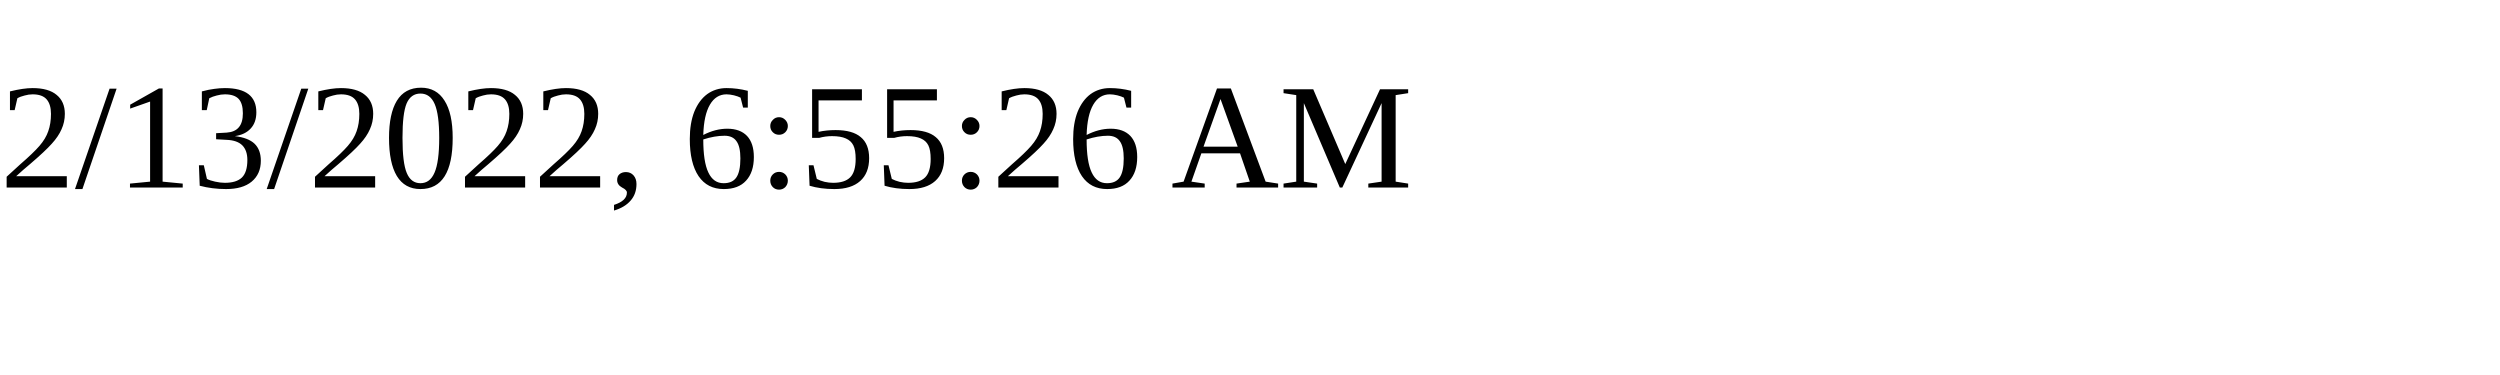
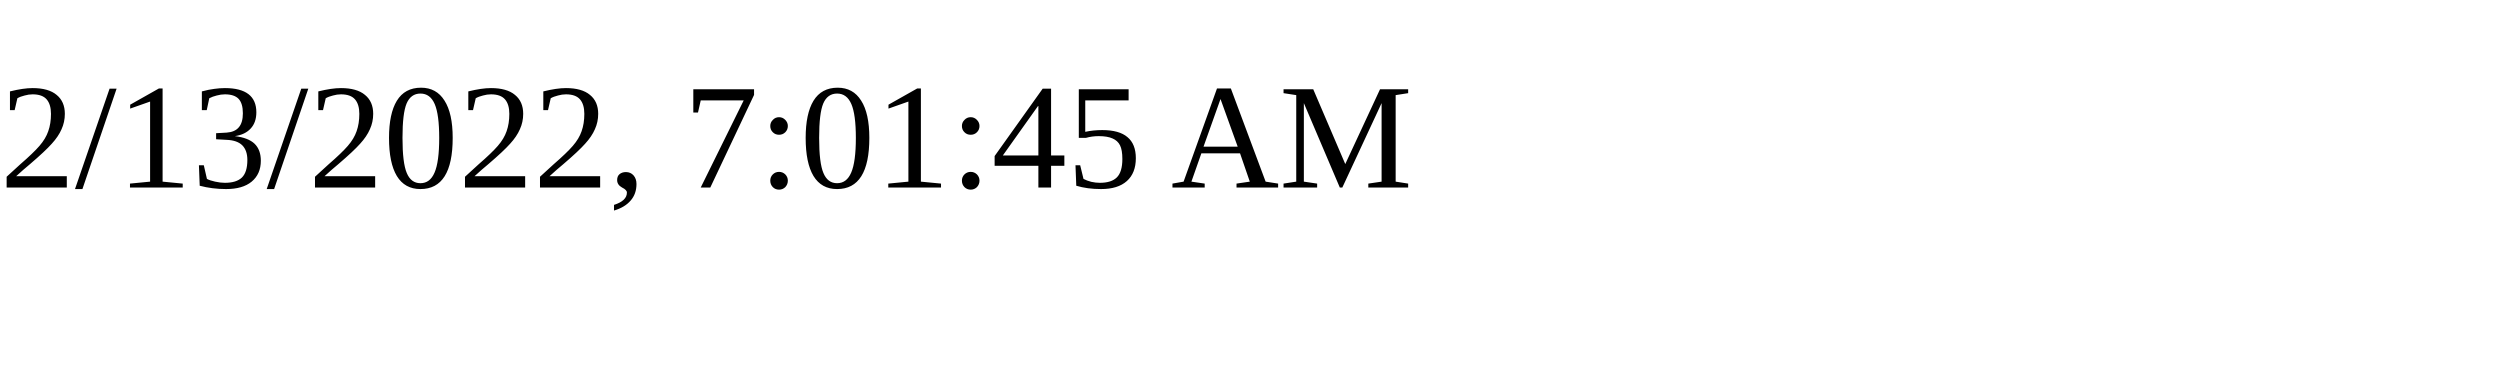
<svg xmlns="http://www.w3.org/2000/svg" height="30" width="200">
-   <text x="0" y="15">2/13/2022, 6:55:26 AM</text>
+   <text x="0" y="15">2/13/2022, 7:01:45 AM</text>
</svg>
